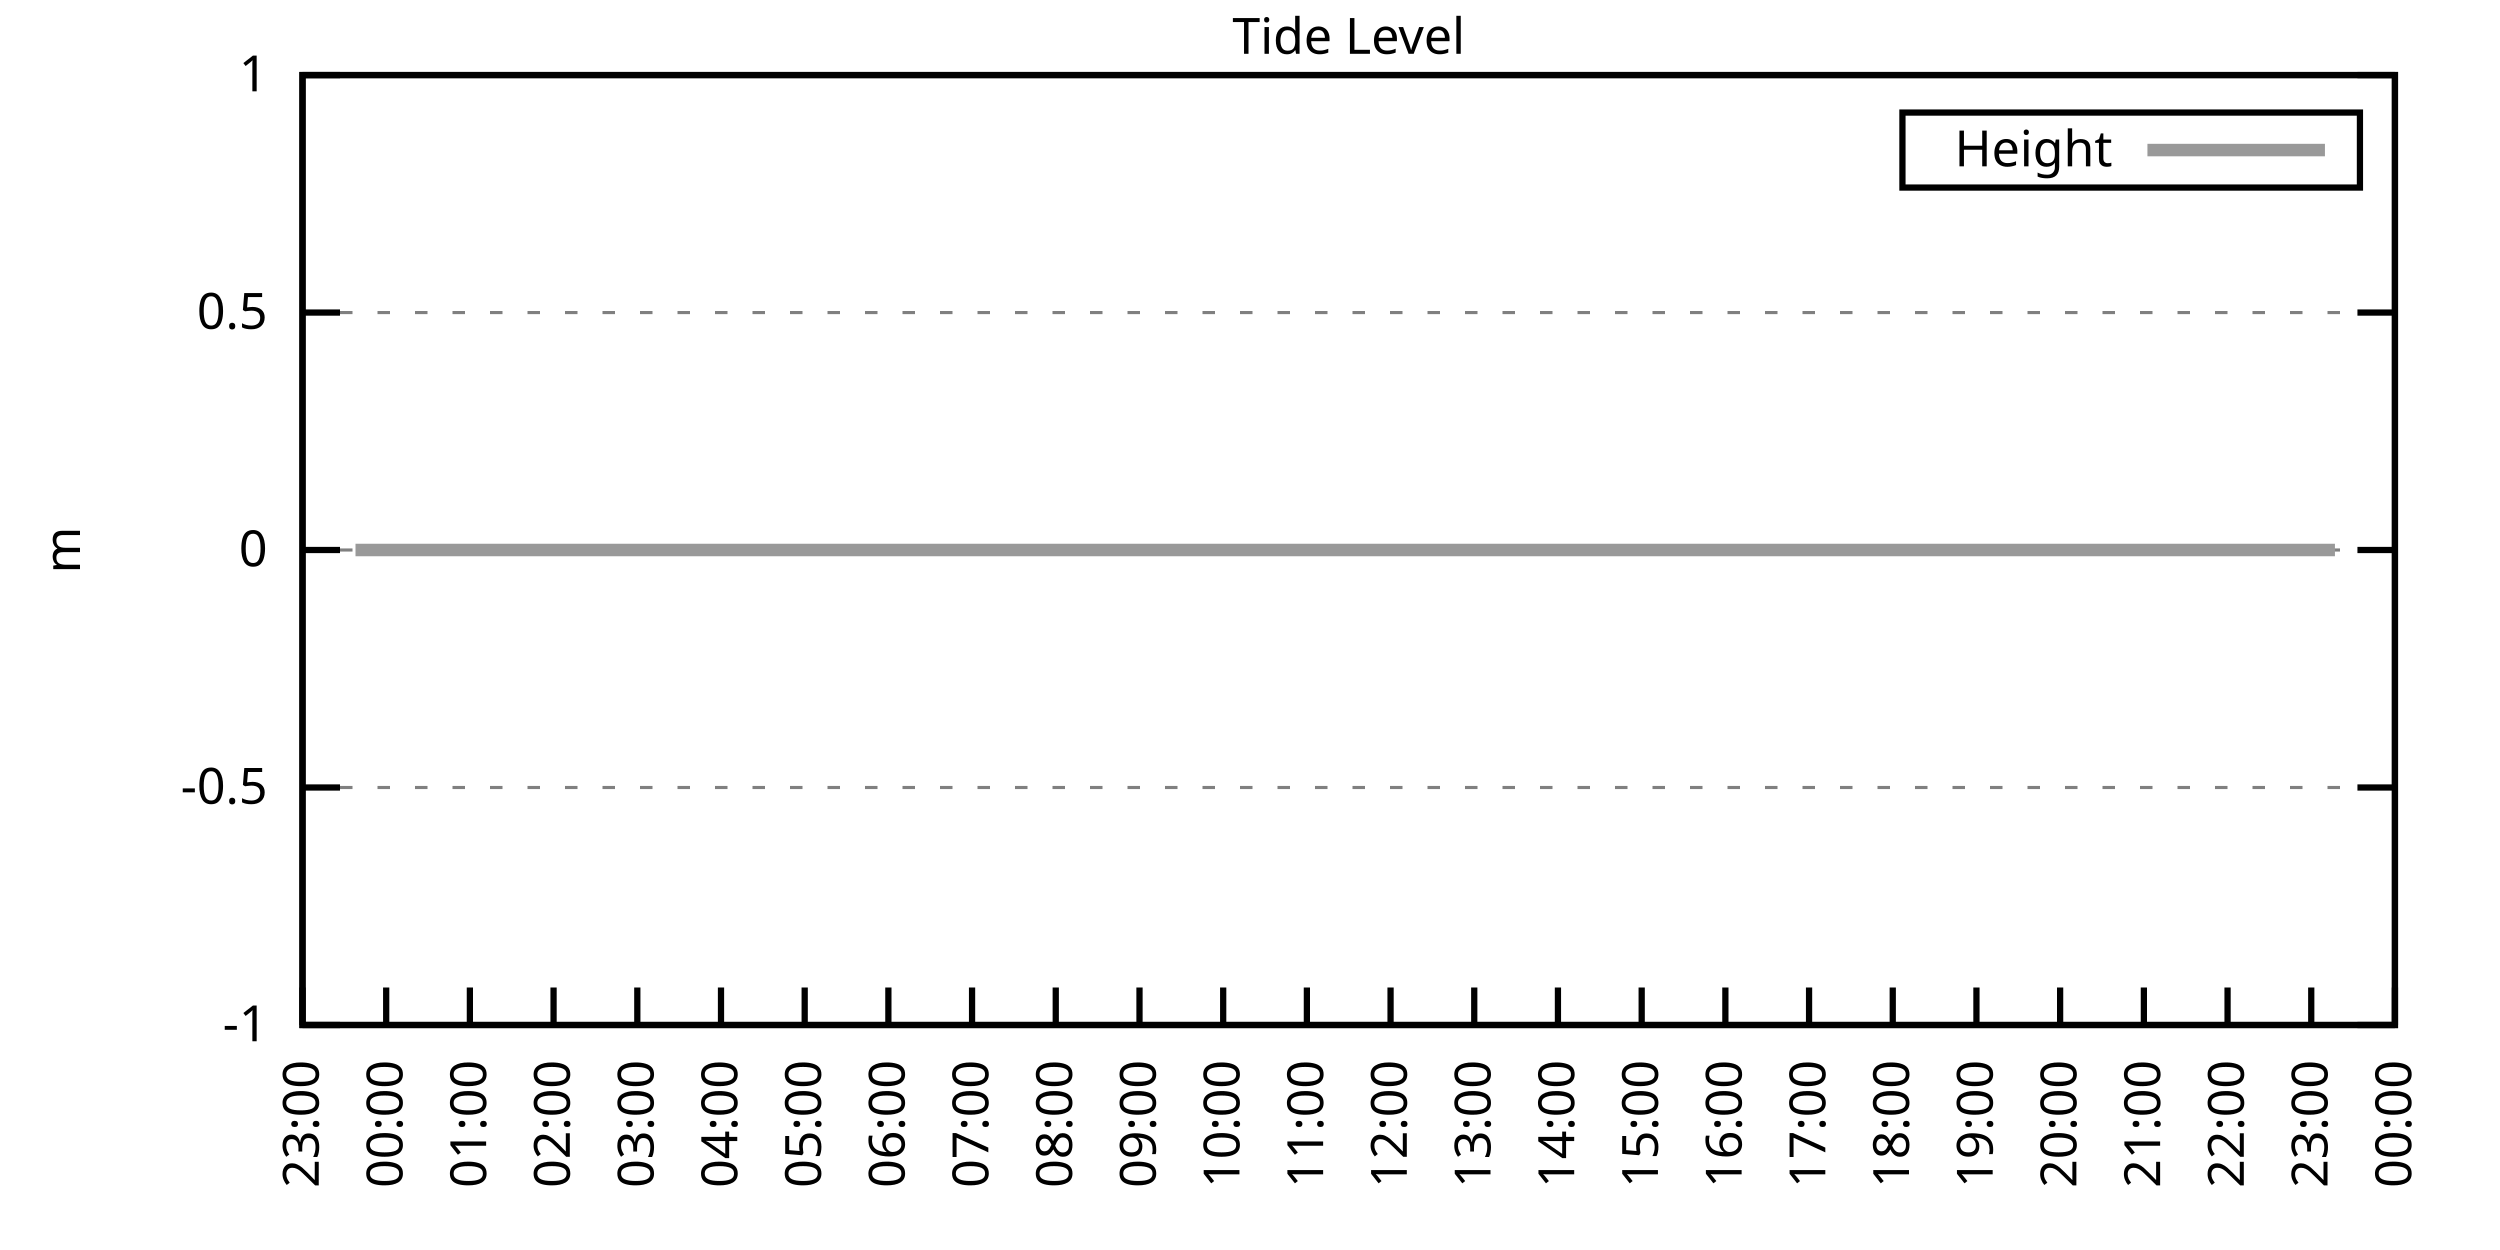
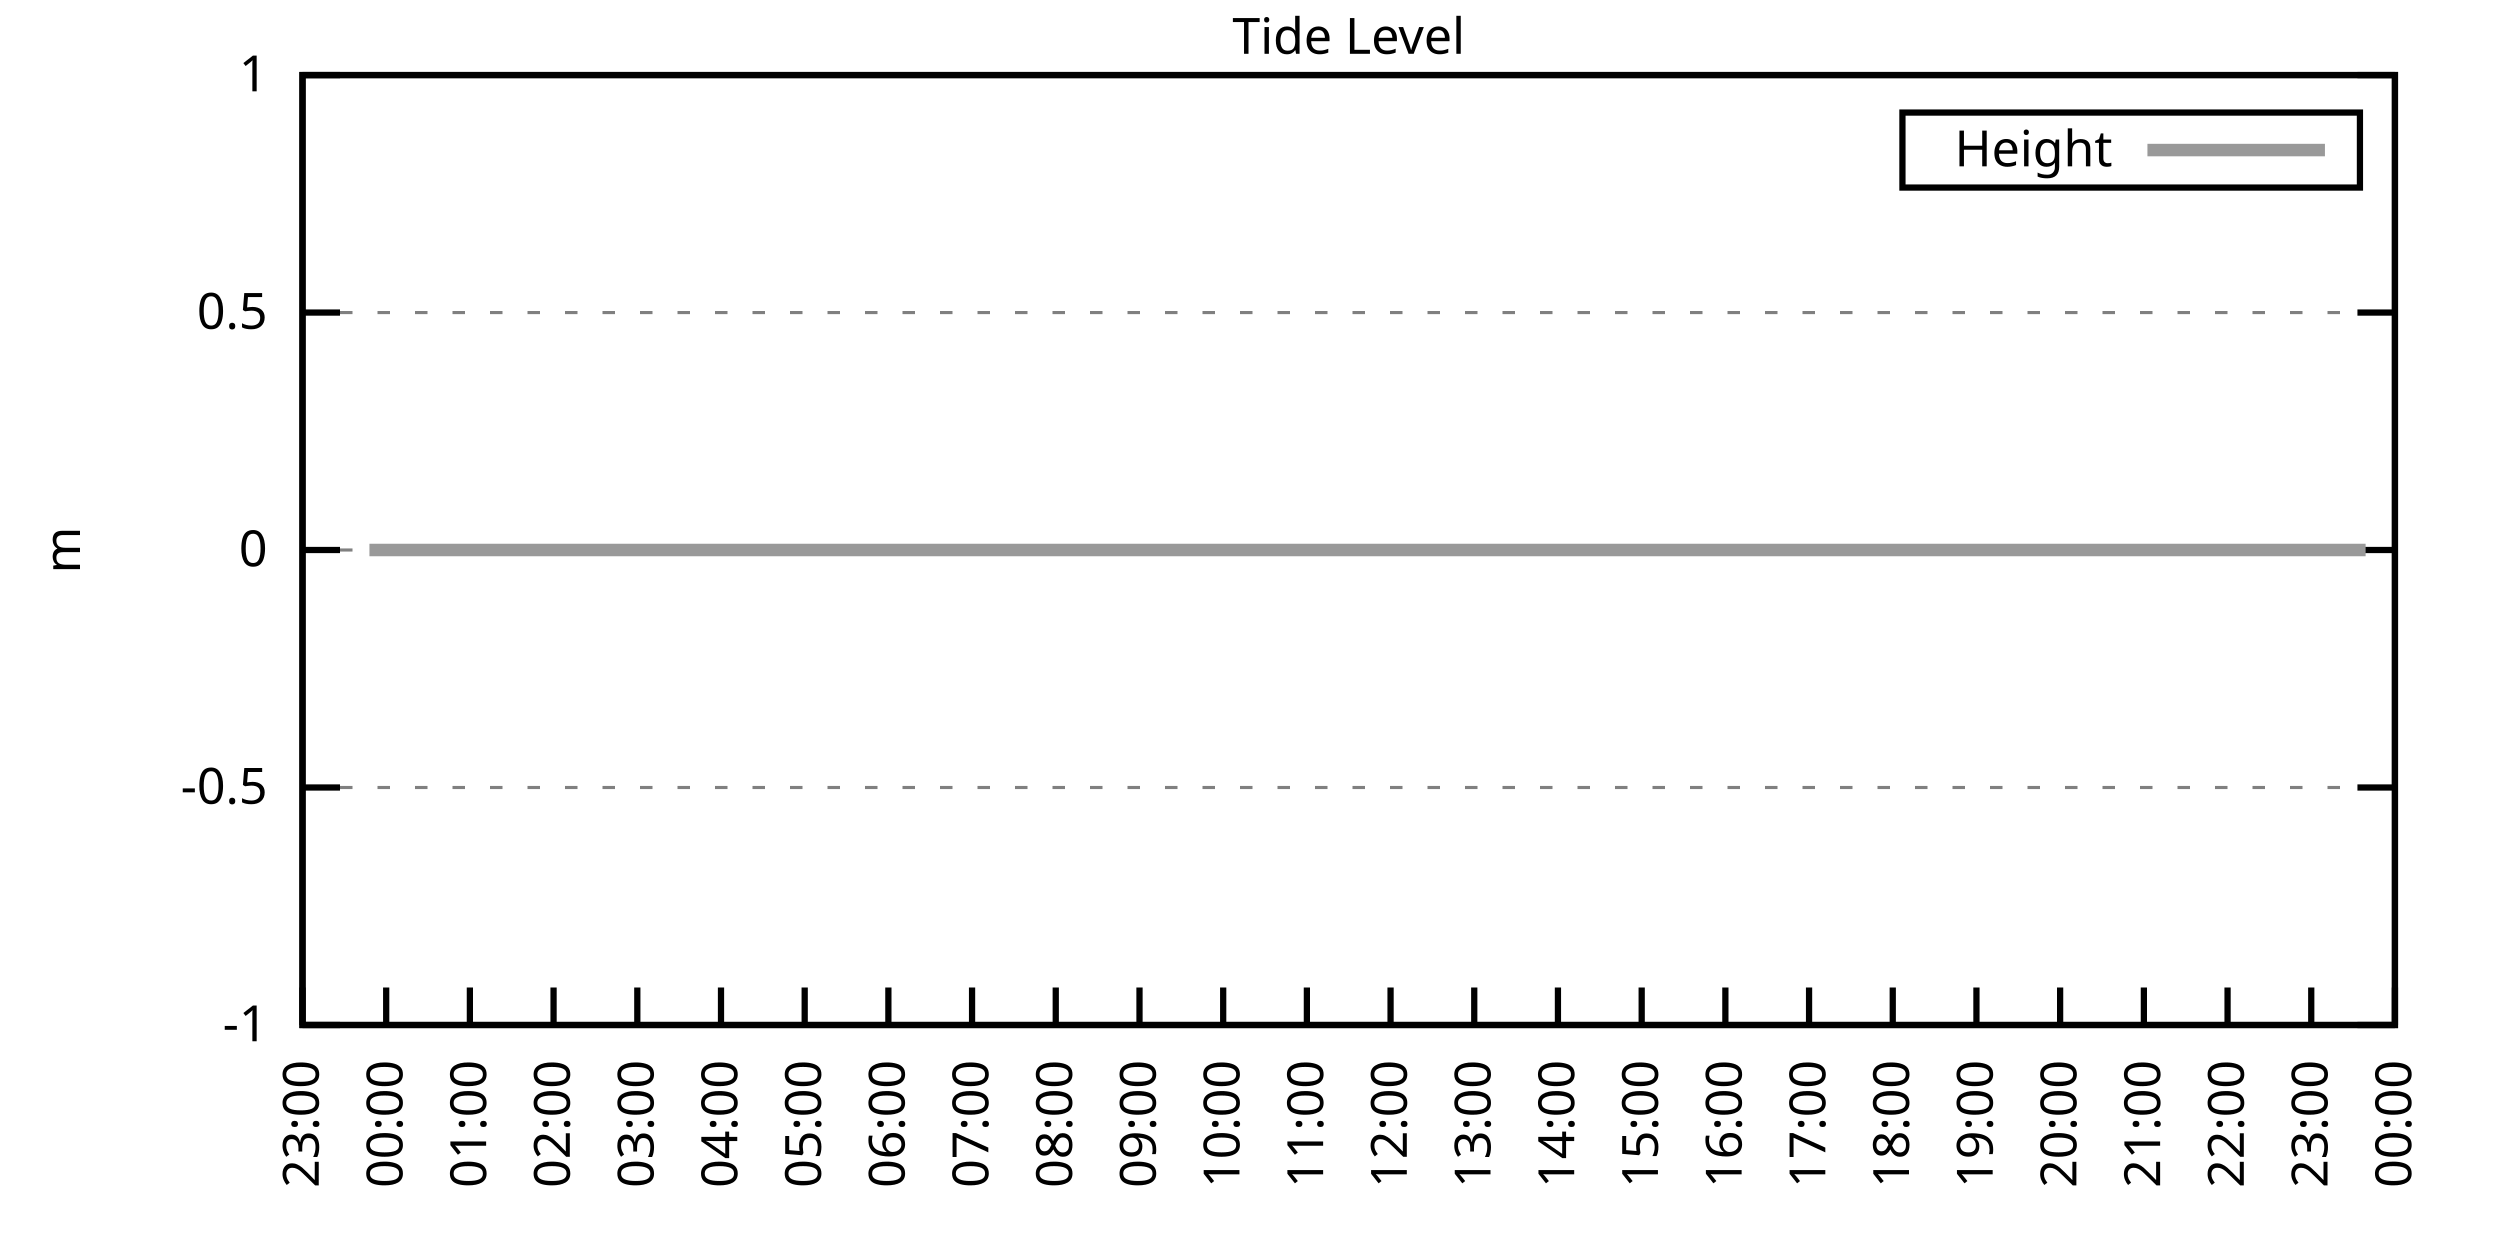
<svg xmlns="http://www.w3.org/2000/svg" xmlns:xlink="http://www.w3.org/1999/xlink" width="400" height="200" viewBox="0 0 400 200">
  <g id="gnuplot_canvas">
    <rect x="0" y="0" width="400" height="200" fill="none" />
    <defs>
      <circle id="gpDot" r="0.5" stroke-width="0.5" stroke="currentColor" />
      <path id="gpPt0" stroke-width="0.333" stroke="currentColor" d="M-1,0 h2 M0,-1 v2" />
      <path id="gpPt1" stroke-width="0.333" stroke="currentColor" d="M-1,-1 L1,1 M1,-1 L-1,1" />
      <path id="gpPt2" stroke-width="0.333" stroke="currentColor" d="M-1,0 L1,0 M0,-1 L0,1 M-1,-1 L1,1 M-1,1 L1,-1" />
      <rect id="gpPt3" stroke-width="0.333" stroke="currentColor" x="-1" y="-1" width="2" height="2" />
      <rect id="gpPt4" stroke-width="0.333" stroke="currentColor" fill="currentColor" x="-1" y="-1" width="2" height="2" />
      <circle id="gpPt5" stroke-width="0.333" stroke="currentColor" cx="0" cy="0" r="1" />
      <use xlink:href="#gpPt5" id="gpPt6" fill="currentColor" stroke="none" />
      <path id="gpPt7" stroke-width="0.333" stroke="currentColor" d="M0,-1.33 L-1.33,0.67 L1.33,0.67 z" />
      <use xlink:href="#gpPt7" id="gpPt8" fill="currentColor" stroke="none" />
      <use xlink:href="#gpPt7" id="gpPt9" stroke="currentColor" transform="rotate(180)" />
      <use xlink:href="#gpPt9" id="gpPt10" fill="currentColor" stroke="none" />
      <use xlink:href="#gpPt3" id="gpPt11" stroke="currentColor" transform="rotate(45)" />
      <use xlink:href="#gpPt11" id="gpPt12" fill="currentColor" stroke="none" />
      <path id="gpPt13" stroke-width="0.333" stroke="currentColor" d="M0,1.330 L1.265,0.411 L0.782,-1.067 L-0.782,-1.076 L-1.265,0.411 z" />
      <use xlink:href="#gpPt13" id="gpPt14" fill="currentColor" stroke="none" />
      <filter id="textbox" filterUnits="objectBoundingBox" x="0" y="0" height="1" width="1">
        <feFlood flood-color="white" flood-opacity="1" result="bgnd" />
        <feComposite in="SourceGraphic" in2="bgnd" operator="atop" />
      </filter>
      <filter id="greybox" filterUnits="objectBoundingBox" x="0" y="0" height="1" width="1">
        <feFlood flood-color="lightgrey" flood-opacity="1" result="grey" />
        <feComposite in="SourceGraphic" in2="grey" operator="atop" />
      </filter>
    </defs>
    <g fill="none" color="white" stroke="currentColor" stroke-width="1.00" stroke-linecap="butt" stroke-linejoin="miter">
</g>
    <g fill="none" color="black" stroke="currentColor" stroke-width="1.00" stroke-linecap="butt" stroke-linejoin="miter">
      <g stroke="none" shape-rendering="crispEdges">
        <polygon fill="rgb(255, 255, 255)" points="48.40,164.00 383.18,164.00 383.18,12.02 48.40,12.02 " />
      </g>
    </g>
    <g fill="none" color="black" stroke="currentColor" stroke-width="1.00" stroke-linecap="butt" stroke-linejoin="miter">
</g>
    <g fill="none" color="black" stroke="black" stroke-width="0.50" stroke-linecap="butt" stroke-linejoin="miter">
</g>
    <g fill="none" color="gray" stroke="currentColor" stroke-width="0.50" stroke-linecap="butt" stroke-linejoin="miter">
      <path stroke="gray" stroke-dasharray="2,4" class="gridline" d="M48.40,164.00 L383.19,164.00  " />
    </g>
    <g fill="none" color="gray" stroke="gray" stroke-width="1.00" stroke-linecap="butt" stroke-linejoin="miter">
</g>
    <g fill="none" color="black" stroke="currentColor" stroke-width="1.00" stroke-linecap="butt" stroke-linejoin="miter">
      <path stroke="black" d="M48.40,164.00 L54.40,164.00 M383.19,164.00 L377.19,164.00  " />
      <g transform="translate(42.80,166.60)" stroke="none" fill="black" font-family="Sans" font-size="8.00" text-anchor="end">
        <text>
          <tspan font-family="Sans">-1</tspan>
        </text>
      </g>
    </g>
    <g fill="none" color="black" stroke="currentColor" stroke-width="1.00" stroke-linecap="butt" stroke-linejoin="miter">
</g>
    <g fill="none" color="black" stroke="black" stroke-width="0.50" stroke-linecap="butt" stroke-linejoin="miter">
</g>
    <g fill="none" color="gray" stroke="currentColor" stroke-width="0.50" stroke-linecap="butt" stroke-linejoin="miter">
      <path stroke="gray" stroke-dasharray="2,4" class="gridline" d="M48.40,126.00 L383.19,126.00  " />
    </g>
    <g fill="none" color="gray" stroke="gray" stroke-width="1.00" stroke-linecap="butt" stroke-linejoin="miter">
</g>
    <g fill="none" color="black" stroke="currentColor" stroke-width="1.00" stroke-linecap="butt" stroke-linejoin="miter">
      <path stroke="black" d="M48.40,126.00 L54.40,126.00 M383.19,126.00 L377.19,126.00  " />
      <g transform="translate(42.80,128.60)" stroke="none" fill="black" font-family="Sans" font-size="8.00" text-anchor="end">
        <text>
          <tspan font-family="Sans">-0.5</tspan>
        </text>
      </g>
    </g>
    <g fill="none" color="black" stroke="currentColor" stroke-width="1.00" stroke-linecap="butt" stroke-linejoin="miter">
</g>
    <g fill="none" color="black" stroke="black" stroke-width="0.50" stroke-linecap="butt" stroke-linejoin="miter">
</g>
    <g fill="none" color="gray" stroke="currentColor" stroke-width="0.50" stroke-linecap="butt" stroke-linejoin="miter">
      <path stroke="gray" stroke-dasharray="2,4" class="gridline" d="M48.40,88.00 L383.19,88.00  " />
    </g>
    <g fill="none" color="gray" stroke="gray" stroke-width="1.00" stroke-linecap="butt" stroke-linejoin="miter">
</g>
    <g fill="none" color="black" stroke="currentColor" stroke-width="1.00" stroke-linecap="butt" stroke-linejoin="miter">
      <path stroke="black" d="M48.40,88.00 L54.40,88.00 M383.19,88.00 L377.19,88.00  " />
      <g transform="translate(42.80,90.60)" stroke="none" fill="black" font-family="Sans" font-size="8.00" text-anchor="end">
        <text>
          <tspan font-family="Sans"> 0</tspan>
        </text>
      </g>
    </g>
    <g fill="none" color="black" stroke="currentColor" stroke-width="1.00" stroke-linecap="butt" stroke-linejoin="miter">
</g>
    <g fill="none" color="black" stroke="black" stroke-width="0.50" stroke-linecap="butt" stroke-linejoin="miter">
</g>
    <g fill="none" color="gray" stroke="currentColor" stroke-width="0.50" stroke-linecap="butt" stroke-linejoin="miter">
      <path stroke="gray" stroke-dasharray="2,4" class="gridline" d="M48.40,50.01 L383.19,50.01  " />
    </g>
    <g fill="none" color="gray" stroke="gray" stroke-width="1.00" stroke-linecap="butt" stroke-linejoin="miter">
</g>
    <g fill="none" color="black" stroke="currentColor" stroke-width="1.00" stroke-linecap="butt" stroke-linejoin="miter">
      <path stroke="black" d="M48.40,50.01 L54.40,50.01 M383.19,50.01 L377.19,50.01  " />
      <g transform="translate(42.80,52.61)" stroke="none" fill="black" font-family="Sans" font-size="8.00" text-anchor="end">
        <text>
          <tspan font-family="Sans"> 0.5</tspan>
        </text>
      </g>
    </g>
    <g fill="none" color="black" stroke="currentColor" stroke-width="1.00" stroke-linecap="butt" stroke-linejoin="miter">
</g>
    <g fill="none" color="black" stroke="black" stroke-width="0.50" stroke-linecap="butt" stroke-linejoin="miter">
</g>
    <g fill="none" color="gray" stroke="currentColor" stroke-width="0.50" stroke-linecap="butt" stroke-linejoin="miter">
      <path stroke="gray" stroke-dasharray="2,4" class="gridline" d="M48.40,12.01 L383.19,12.01  " />
    </g>
    <g fill="none" color="gray" stroke="gray" stroke-width="1.00" stroke-linecap="butt" stroke-linejoin="miter">
</g>
    <g fill="none" color="black" stroke="currentColor" stroke-width="1.00" stroke-linecap="butt" stroke-linejoin="miter">
      <path stroke="black" d="M48.40,12.01 L54.40,12.01 M383.19,12.01 L377.19,12.01  " />
      <g transform="translate(42.80,14.61)" stroke="none" fill="black" font-family="Sans" font-size="8.00" text-anchor="end">
        <text>
          <tspan font-family="Sans"> 1</tspan>
        </text>
      </g>
    </g>
    <g fill="none" color="black" stroke="currentColor" stroke-width="1.00" stroke-linecap="butt" stroke-linejoin="miter">
      <path stroke="black" d="M48.40,164.00 L48.40,158.00  " />
      <g transform="translate(51.00,169.60) rotate(270.00)" stroke="none" fill="black" font-family="Sans" font-size="8.00" text-anchor="end">
        <text>
          <tspan font-family="Sans">23:00</tspan>
        </text>
      </g>
    </g>
    <g fill="none" color="black" stroke="currentColor" stroke-width="1.00" stroke-linecap="butt" stroke-linejoin="miter">
      <path stroke="black" d="M61.79,164.00 L61.79,158.00  " />
      <g transform="translate(64.39,169.60) rotate(270.00)" stroke="none" fill="black" font-family="Sans" font-size="8.00" text-anchor="end">
        <text>
          <tspan font-family="Sans">00:00</tspan>
        </text>
      </g>
    </g>
    <g fill="none" color="black" stroke="currentColor" stroke-width="1.00" stroke-linecap="butt" stroke-linejoin="miter">
      <path stroke="black" d="M75.18,164.00 L75.18,158.00  " />
      <g transform="translate(77.78,169.60) rotate(270.00)" stroke="none" fill="black" font-family="Sans" font-size="8.00" text-anchor="end">
        <text>
          <tspan font-family="Sans">01:00</tspan>
        </text>
      </g>
    </g>
    <g fill="none" color="black" stroke="currentColor" stroke-width="1.00" stroke-linecap="butt" stroke-linejoin="miter">
      <path stroke="black" d="M88.57,164.00 L88.57,158.00  " />
      <g transform="translate(91.17,169.60) rotate(270.00)" stroke="none" fill="black" font-family="Sans" font-size="8.00" text-anchor="end">
        <text>
          <tspan font-family="Sans">02:00</tspan>
        </text>
      </g>
    </g>
    <g fill="none" color="black" stroke="currentColor" stroke-width="1.00" stroke-linecap="butt" stroke-linejoin="miter">
      <path stroke="black" d="M101.97,164.00 L101.97,158.00  " />
      <g transform="translate(104.57,169.60) rotate(270.00)" stroke="none" fill="black" font-family="Sans" font-size="8.00" text-anchor="end">
        <text>
          <tspan font-family="Sans">03:00</tspan>
        </text>
      </g>
    </g>
    <g fill="none" color="black" stroke="currentColor" stroke-width="1.00" stroke-linecap="butt" stroke-linejoin="miter">
      <path stroke="black" d="M115.36,164.00 L115.36,158.00  " />
      <g transform="translate(117.96,169.60) rotate(270.00)" stroke="none" fill="black" font-family="Sans" font-size="8.00" text-anchor="end">
        <text>
          <tspan font-family="Sans">04:00</tspan>
        </text>
      </g>
    </g>
    <g fill="none" color="black" stroke="currentColor" stroke-width="1.00" stroke-linecap="butt" stroke-linejoin="miter">
      <path stroke="black" d="M128.75,164.00 L128.75,158.00  " />
      <g transform="translate(131.35,169.60) rotate(270.00)" stroke="none" fill="black" font-family="Sans" font-size="8.00" text-anchor="end">
        <text>
          <tspan font-family="Sans">05:00</tspan>
        </text>
      </g>
    </g>
    <g fill="none" color="black" stroke="currentColor" stroke-width="1.00" stroke-linecap="butt" stroke-linejoin="miter">
      <path stroke="black" d="M142.14,164.00 L142.14,158.00  " />
      <g transform="translate(144.74,169.60) rotate(270.00)" stroke="none" fill="black" font-family="Sans" font-size="8.00" text-anchor="end">
        <text>
          <tspan font-family="Sans">06:00</tspan>
        </text>
      </g>
    </g>
    <g fill="none" color="black" stroke="currentColor" stroke-width="1.00" stroke-linecap="butt" stroke-linejoin="miter">
      <path stroke="black" d="M155.53,164.00 L155.53,158.00  " />
      <g transform="translate(158.13,169.60) rotate(270.00)" stroke="none" fill="black" font-family="Sans" font-size="8.00" text-anchor="end">
        <text>
          <tspan font-family="Sans">07:00</tspan>
        </text>
      </g>
    </g>
    <g fill="none" color="black" stroke="currentColor" stroke-width="1.00" stroke-linecap="butt" stroke-linejoin="miter">
      <path stroke="black" d="M168.92,164.00 L168.92,158.00  " />
      <g transform="translate(171.52,169.60) rotate(270.00)" stroke="none" fill="black" font-family="Sans" font-size="8.00" text-anchor="end">
        <text>
          <tspan font-family="Sans">08:00</tspan>
        </text>
      </g>
    </g>
    <g fill="none" color="black" stroke="currentColor" stroke-width="1.00" stroke-linecap="butt" stroke-linejoin="miter">
      <path stroke="black" d="M182.32,164.00 L182.32,158.00  " />
      <g transform="translate(184.92,169.60) rotate(270.00)" stroke="none" fill="black" font-family="Sans" font-size="8.00" text-anchor="end">
        <text>
          <tspan font-family="Sans">09:00</tspan>
        </text>
      </g>
    </g>
    <g fill="none" color="black" stroke="currentColor" stroke-width="1.00" stroke-linecap="butt" stroke-linejoin="miter">
      <path stroke="black" d="M195.71,164.00 L195.71,158.00  " />
      <g transform="translate(198.31,169.60) rotate(270.00)" stroke="none" fill="black" font-family="Sans" font-size="8.00" text-anchor="end">
        <text>
          <tspan font-family="Sans">10:00</tspan>
        </text>
      </g>
    </g>
    <g fill="none" color="black" stroke="currentColor" stroke-width="1.00" stroke-linecap="butt" stroke-linejoin="miter">
      <path stroke="black" d="M209.10,164.00 L209.10,158.00  " />
      <g transform="translate(211.70,169.60) rotate(270.00)" stroke="none" fill="black" font-family="Sans" font-size="8.00" text-anchor="end">
        <text>
          <tspan font-family="Sans">11:00</tspan>
        </text>
      </g>
    </g>
    <g fill="none" color="black" stroke="currentColor" stroke-width="1.00" stroke-linecap="butt" stroke-linejoin="miter">
      <path stroke="black" d="M222.49,164.00 L222.49,158.00  " />
      <g transform="translate(225.09,169.60) rotate(270.00)" stroke="none" fill="black" font-family="Sans" font-size="8.00" text-anchor="end">
        <text>
          <tspan font-family="Sans">12:00</tspan>
        </text>
      </g>
    </g>
    <g fill="none" color="black" stroke="currentColor" stroke-width="1.00" stroke-linecap="butt" stroke-linejoin="miter">
      <path stroke="black" d="M235.88,164.00 L235.88,158.00  " />
      <g transform="translate(238.48,169.60) rotate(270.00)" stroke="none" fill="black" font-family="Sans" font-size="8.00" text-anchor="end">
        <text>
          <tspan font-family="Sans">13:00</tspan>
        </text>
      </g>
    </g>
    <g fill="none" color="black" stroke="currentColor" stroke-width="1.00" stroke-linecap="butt" stroke-linejoin="miter">
      <path stroke="black" d="M249.27,164.00 L249.27,158.00  " />
      <g transform="translate(251.87,169.60) rotate(270.00)" stroke="none" fill="black" font-family="Sans" font-size="8.00" text-anchor="end">
        <text>
          <tspan font-family="Sans">14:00</tspan>
        </text>
      </g>
    </g>
    <g fill="none" color="black" stroke="currentColor" stroke-width="1.00" stroke-linecap="butt" stroke-linejoin="miter">
      <path stroke="black" d="M262.67,164.00 L262.67,158.00  " />
      <g transform="translate(265.27,169.60) rotate(270.00)" stroke="none" fill="black" font-family="Sans" font-size="8.00" text-anchor="end">
        <text>
          <tspan font-family="Sans">15:00</tspan>
        </text>
      </g>
    </g>
    <g fill="none" color="black" stroke="currentColor" stroke-width="1.00" stroke-linecap="butt" stroke-linejoin="miter">
      <path stroke="black" d="M276.06,164.00 L276.06,158.00  " />
      <g transform="translate(278.66,169.60) rotate(270.00)" stroke="none" fill="black" font-family="Sans" font-size="8.00" text-anchor="end">
        <text>
          <tspan font-family="Sans">16:00</tspan>
        </text>
      </g>
    </g>
    <g fill="none" color="black" stroke="currentColor" stroke-width="1.00" stroke-linecap="butt" stroke-linejoin="miter">
      <path stroke="black" d="M289.45,164.00 L289.45,158.00  " />
      <g transform="translate(292.05,169.60) rotate(270.00)" stroke="none" fill="black" font-family="Sans" font-size="8.00" text-anchor="end">
        <text>
          <tspan font-family="Sans">17:00</tspan>
        </text>
      </g>
    </g>
    <g fill="none" color="black" stroke="currentColor" stroke-width="1.00" stroke-linecap="butt" stroke-linejoin="miter">
      <path stroke="black" d="M302.84,164.00 L302.84,158.00  " />
      <g transform="translate(305.44,169.60) rotate(270.00)" stroke="none" fill="black" font-family="Sans" font-size="8.00" text-anchor="end">
        <text>
          <tspan font-family="Sans">18:00</tspan>
        </text>
      </g>
    </g>
    <g fill="none" color="black" stroke="currentColor" stroke-width="1.00" stroke-linecap="butt" stroke-linejoin="miter">
      <path stroke="black" d="M316.23,164.00 L316.23,158.00  " />
      <g transform="translate(318.83,169.60) rotate(270.00)" stroke="none" fill="black" font-family="Sans" font-size="8.00" text-anchor="end">
        <text>
          <tspan font-family="Sans">19:00</tspan>
        </text>
      </g>
    </g>
    <g fill="none" color="black" stroke="currentColor" stroke-width="1.00" stroke-linecap="butt" stroke-linejoin="miter">
      <path stroke="black" d="M329.62,164.00 L329.62,158.00  " />
      <g transform="translate(332.22,169.60) rotate(270.00)" stroke="none" fill="black" font-family="Sans" font-size="8.00" text-anchor="end">
        <text>
          <tspan font-family="Sans">20:00</tspan>
        </text>
      </g>
    </g>
    <g fill="none" color="black" stroke="currentColor" stroke-width="1.00" stroke-linecap="butt" stroke-linejoin="miter">
      <path stroke="black" d="M343.02,164.00 L343.02,158.00  " />
      <g transform="translate(345.62,169.60) rotate(270.00)" stroke="none" fill="black" font-family="Sans" font-size="8.00" text-anchor="end">
        <text>
          <tspan font-family="Sans">21:00</tspan>
        </text>
      </g>
    </g>
    <g fill="none" color="black" stroke="currentColor" stroke-width="1.00" stroke-linecap="butt" stroke-linejoin="miter">
      <path stroke="black" d="M356.41,164.00 L356.41,158.00  " />
      <g transform="translate(359.01,169.60) rotate(270.00)" stroke="none" fill="black" font-family="Sans" font-size="8.00" text-anchor="end">
        <text>
          <tspan font-family="Sans">22:00</tspan>
        </text>
      </g>
    </g>
    <g fill="none" color="black" stroke="currentColor" stroke-width="1.00" stroke-linecap="butt" stroke-linejoin="miter">
      <path stroke="black" d="M369.80,164.00 L369.80,158.00  " />
      <g transform="translate(372.40,169.60) rotate(270.00)" stroke="none" fill="black" font-family="Sans" font-size="8.00" text-anchor="end">
        <text>
          <tspan font-family="Sans">23:00</tspan>
        </text>
      </g>
    </g>
    <g fill="none" color="black" stroke="currentColor" stroke-width="1.00" stroke-linecap="butt" stroke-linejoin="miter">
      <path stroke="black" d="M383.19,164.00 L383.19,158.00  " />
      <g transform="translate(385.79,169.60) rotate(270.00)" stroke="none" fill="black" font-family="Sans" font-size="8.00" text-anchor="end">
        <text>
          <tspan font-family="Sans">00:00</tspan>
        </text>
      </g>
    </g>
    <g fill="none" color="black" stroke="currentColor" stroke-width="1.00" stroke-linecap="butt" stroke-linejoin="miter">
</g>
    <g fill="none" color="black" stroke="currentColor" stroke-width="1.00" stroke-linecap="butt" stroke-linejoin="miter">
      <path stroke="black" d="M48.40,12.01 L48.40,164.00 L383.19,164.00 L383.19,12.01 L48.40,12.01 Z  " />
    </g>
    <g fill="none" color="black" stroke="currentColor" stroke-width="1.00" stroke-linecap="butt" stroke-linejoin="miter">
</g>
    <g fill="none" color="black" stroke="currentColor" stroke-width="1.00" stroke-linecap="butt" stroke-linejoin="miter">
      <path stroke="black" d="M304.39,30.01 L304.39,18.01 L377.59,18.01 L377.59,30.01 L304.39,30.01 Z  " />
    </g>
    <g id="Tide_level_plot_1">
      <g fill="none" color="white" stroke="black" stroke-width="2.00" stroke-linecap="butt" stroke-linejoin="miter">
</g>
      <g fill="none" color="black" stroke="currentColor" stroke-width="2.00" stroke-linecap="butt" stroke-linejoin="miter">
        <g transform="translate(337.99,26.61)" stroke="none" fill="black" font-family="Sans" font-size="8.00" text-anchor="end">
          <text>
            <tspan font-family="Sans">Height</tspan>
          </text>
        </g>
      </g>
      <g fill="none" color="black" stroke="currentColor" stroke-width="2.00" stroke-linecap="butt" stroke-linejoin="miter">
-         <path stroke="rgb(153, 153, 153)" d="M343.59,24.01 L371.99,24.01 M56.88,88.00 L59.11,88.00 L61.57,88.00 L63.58,88.00 L66.03,88.00 L68.04,88.00   L70.27,88.00 L72.28,88.00 L74.96,88.00 L76.75,88.00 L79.20,88.00 L81.66,88.00 L83.89,88.00 L85.67,88.00   L88.35,88.00 L90.58,88.00 L92.59,88.00 L95.05,88.00 L97.28,88.00 L99.29,88.00 L101.30,88.00 L103.75,88.00   L105.76,88.00 L108.22,88.00 L110.45,88.00 L112.90,88.00 L114.91,88.00 L117.14,88.00 L119.38,88.00 L121.38,88.00   L123.84,88.00 L125.85,88.00 L128.30,88.00 L130.76,88.00 L132.54,88.00 L135.00,88.00 L137.23,88.00 L139.46,88.00   L141.69,88.00 L144.15,88.00 L146.16,88.00 L148.39,88.00 L150.85,88.00 L153.08,88.00 L154.86,88.00 L157.32,88.00   L159.55,88.00 L161.78,88.00 L164.24,88.00 L166.25,88.00 L168.25,88.00 L170.71,88.00 L173.17,88.00 L175.17,88.00   L177.63,88.00 L179.86,88.00 L182.09,88.00 L184.10,88.00 L186.33,88.00 L188.57,88.00 L190.80,88.00 L193.03,88.00   L195.26,88.00 L197.27,88.00 L199.73,88.00 L201.96,88.00 L203.97,88.00 L206.64,88.00 L208.88,88.00 L210.88,88.00   L213.12,88.00 L215.35,88.00 L217.80,88.00 L220.04,88.00 L222.27,88.00 L224.50,88.00 L226.29,88.00 L228.74,88.00   L231.20,88.00 L233.43,88.00 L235.44,88.00 L237.67,88.00 L240.12,88.00 L242.36,88.00 L244.14,88.00 L246.60,88.00   L248.83,88.00 L251.28,88.00 L253.51,88.00 L255.52,88.00 L257.98,88.00 L259.99,88.00 L262.22,88.00 L264.67,88.00   L266.91,88.00 L268.92,88.00 L271.15,88.00 L273.38,88.00 L275.39,88.00 L277.84,88.00 L280.07,88.00 L282.31,88.00   L284.54,88.00 L286.77,88.00 L289.00,88.00 L291.01,88.00 L293.69,88.00 L295.70,88.00 L298.15,88.00 L299.94,88.00   L302.39,88.00 L304.63,88.00 L306.86,88.00 L309.09,88.00 L311.32,88.00 L313.55,88.00 L315.79,88.00 L318.02,88.00   L320.47,88.00 L322.48,88.00 L324.94,88.00 L326.95,88.00 L329.40,88.00 L331.63,88.00 L333.64,88.00 L335.87,88.00   L338.33,88.00 L340.34,88.00 L342.57,88.00 L345.02,88.00 L347.03,88.00 L349.49,88.00 L351.72,88.00 L353.73,88.00   L355.74,88.00 L358.19,88.00 L360.20,88.00 L362.66,88.00 L364.89,88.00 L367.34,88.00 L369.35,88.00 L371.58,88.00   L373.59,88.00  " />
+         <path stroke="rgb(153, 153, 153)" d="M343.59,24.01 L371.99,24.01 M59.11,88.00 L61.57,88.00 L63.58,88.00 L66.03,88.00 L68.04,88.00 L70.27,88.00   L72.28,88.00 L74.96,88.00 L76.75,88.00 L79.20,88.00 L81.66,88.00 L83.89,88.00 L85.67,88.00 L88.35,88.00   L90.58,88.00 L92.59,88.00 L95.05,88.00 L97.28,88.00 L99.29,88.00 L101.30,88.00 L103.75,88.00 L105.76,88.00   L108.22,88.00 L110.45,88.00 L112.90,88.00 L114.91,88.00 L117.14,88.00 L119.38,88.00 L121.38,88.00 L123.84,88.00   L125.85,88.00 L128.30,88.00 L130.76,88.00 L132.54,88.00 L135.00,88.00 L137.23,88.00 L139.46,88.00 L141.69,88.00   L144.15,88.00 L146.16,88.00 L148.39,88.00 L150.85,88.00 L153.08,88.00 L154.86,88.00 L157.32,88.00 L159.55,88.00   L161.78,88.00 L164.24,88.00 L166.25,88.00 L168.25,88.00 L170.71,88.00 L173.17,88.00 L175.17,88.00 L177.63,88.00   L179.86,88.00 L182.09,88.00 L184.10,88.00 L186.33,88.00 L188.57,88.00 L190.80,88.00 L193.03,88.00 L195.26,88.00   L197.27,88.00 L199.73,88.00 L201.96,88.00 L203.97,88.00 L206.64,88.00 L208.88,88.00 L210.88,88.00 L213.12,88.00   L215.35,88.00 L217.80,88.00 L220.04,88.00 L222.27,88.00 L224.50,88.00 L226.29,88.00 L228.74,88.00 L231.20,88.00   L233.43,88.00 L235.44,88.00 L237.67,88.00 L240.12,88.00 L242.36,88.00 L244.14,88.00 L246.60,88.00 L248.83,88.00   L251.28,88.00 L253.51,88.00 L255.52,88.00 L257.98,88.00 L259.99,88.00 L262.22,88.00 L264.67,88.00 L266.91,88.00   L268.92,88.00 L271.15,88.00 L273.38,88.00 L275.39,88.00 L277.84,88.00 L280.07,88.00 L282.31,88.00 L284.54,88.00   L286.77,88.00 L289.00,88.00 L291.01,88.00 L293.69,88.00 L295.70,88.00 L298.15,88.00 L299.94,88.00 L302.39,88.00   L304.63,88.00 L306.86,88.00 L309.09,88.00 L311.32,88.00 L313.55,88.00 L315.79,88.00 L318.02,88.00 L320.47,88.00   L322.48,88.00 L324.94,88.00 L326.95,88.00 L329.40,88.00 L331.63,88.00 L333.64,88.00 L335.87,88.00 L338.33,88.00   L340.34,88.00 L342.57,88.00 L345.02,88.00 L347.03,88.00 L349.49,88.00 L351.72,88.00 L353.73,88.00 L355.74,88.00   L358.19,88.00 L360.20,88.00 L362.66,88.00 L364.89,88.00 L367.34,88.00 L369.35,88.00 L371.58,88.00 L373.59,88.00   L376.05,88.00 L378.50,88.00  " />
      </g>
    </g>
    <g fill="none" color="black" stroke="currentColor" stroke-width="2.00" stroke-linecap="butt" stroke-linejoin="miter">
</g>
    <g fill="none" color="black" stroke="black" stroke-width="1.00" stroke-linecap="butt" stroke-linejoin="miter">
</g>
    <g fill="none" color="black" stroke="currentColor" stroke-width="1.00" stroke-linecap="butt" stroke-linejoin="miter">
      <path stroke="black" d="M48.40,12.01 L48.40,164.00 L383.19,164.00 L383.19,12.01 L48.40,12.01 Z  " />
      <g transform="translate(12.80,88.01) rotate(270.00)" stroke="none" fill="black" font-family="Sans" font-size="8.00" text-anchor="middle">
        <text>
          <tspan font-family="Sans">m</tspan>
        </text>
      </g>
    </g>
    <g fill="none" color="black" stroke="currentColor" stroke-width="1.00" stroke-linecap="butt" stroke-linejoin="miter">
</g>
    <g fill="none" color="black" stroke="currentColor" stroke-width="1.00" stroke-linecap="butt" stroke-linejoin="miter">
      <g transform="translate(215.79,8.61)" stroke="none" fill="black" font-family="Sans" font-size="8.00" text-anchor="middle">
        <text>
          <tspan font-family="Sans">Tide Level</tspan>
        </text>
      </g>
    </g>
    <g fill="none" color="black" stroke="currentColor" stroke-width="1.00" stroke-linecap="butt" stroke-linejoin="miter">
</g>
  </g>
</svg>
